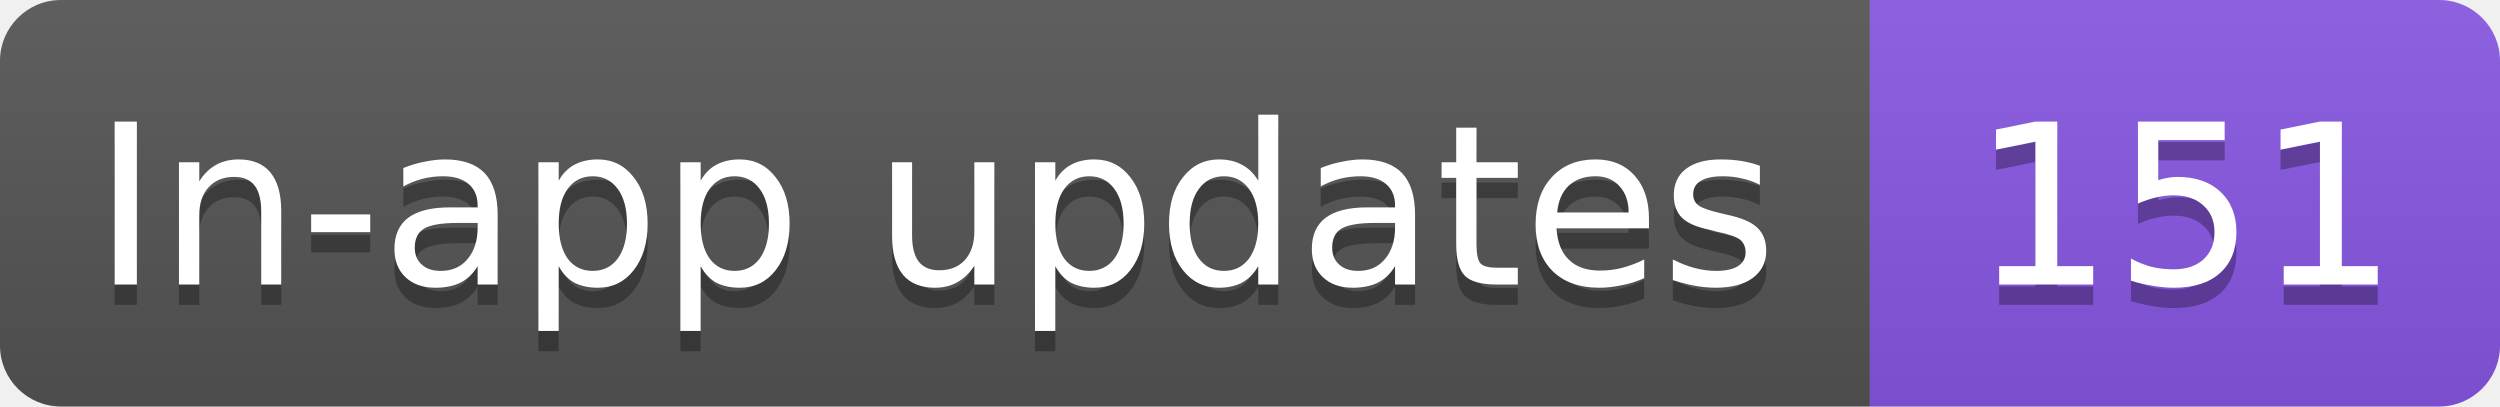
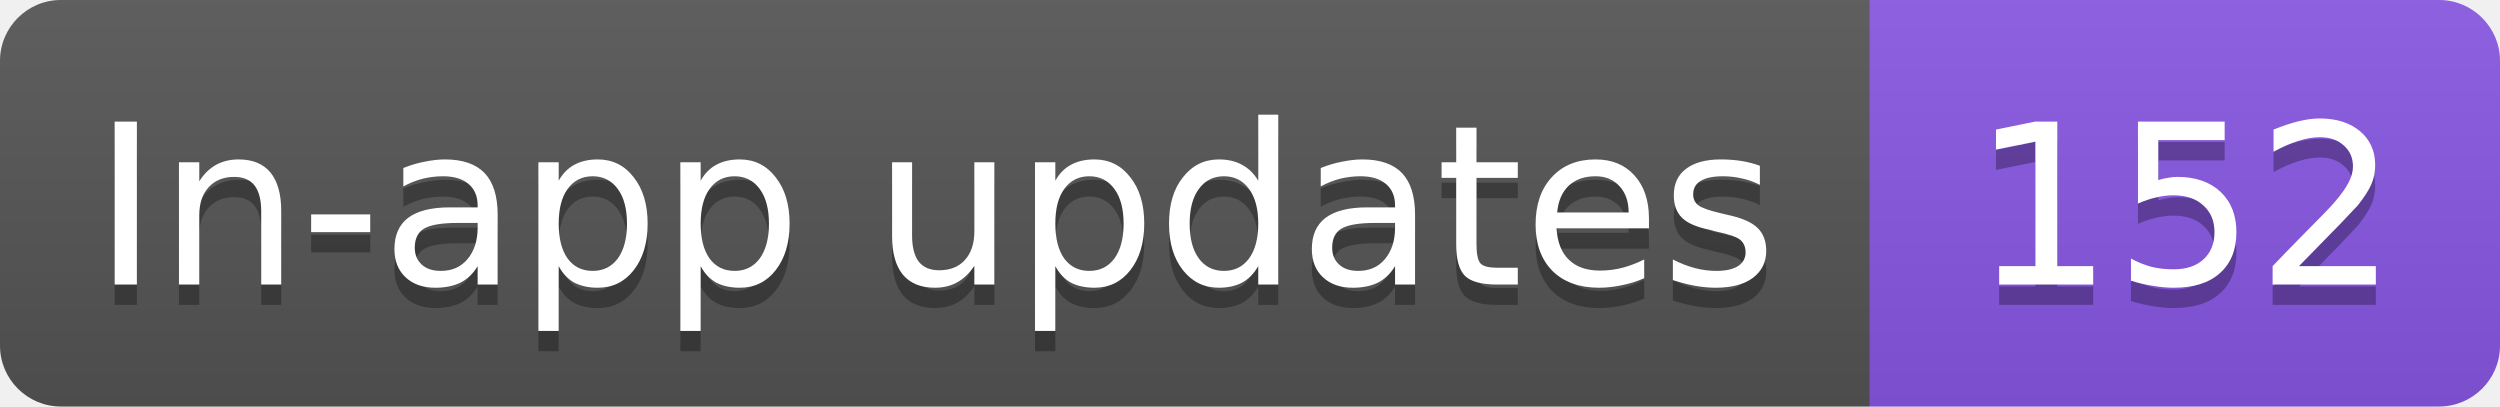
- <svg xmlns="http://www.w3.org/2000/svg" width="123" height="20" role="img" aria-label="In-app updates: 151">
+ <svg xmlns="http://www.w3.org/2000/svg" width="123" height="20" role="img" aria-label="In-app updates: 152">
  <linearGradient id="s" x2="0" y2="100%">
    <stop offset="0" stop-color="#bbb" stop-opacity=".1" />
    <stop offset="1" stop-opacity=".1" />
  </linearGradient>
  <clipPath id="r">
    <rect width="123" height="20" rx="3" fill="#fff" />
  </clipPath>
  <g clip-path="url(#r)">
    <rect width="92" height="20" fill="#555" />
    <rect x="92" width="31" height="20" fill="#8957e5" />
    <rect width="123" height="20" fill="url(#s)" />
  </g>
  <g fill="#fff" text-anchor="middle" font-family="Verdana,Geneva,DejaVu Sans,sans-serif" text-rendering="geometricPrecision" font-size="11">
    <text aria-hidden="true" x="46" y="15" fill="#010101" fill-opacity=".3" textLength="82.3">In-app updates</text>
-     <text aria-hidden="true" x="107.5" y="15" fill="#010101" fill-opacity=".3" textLength="21">151</text>
+     <text aria-hidden="true" x="107.5" y="15" fill="#010101" fill-opacity=".3" textLength="21">152</text>
    <text x="46" y="14" textLength="82.3">In-app updates</text>
-     <text x="107.5" y="14" textLength="21">151</text>
+     <text x="107.5" y="14" textLength="21">152</text>
  </g>
</svg>
